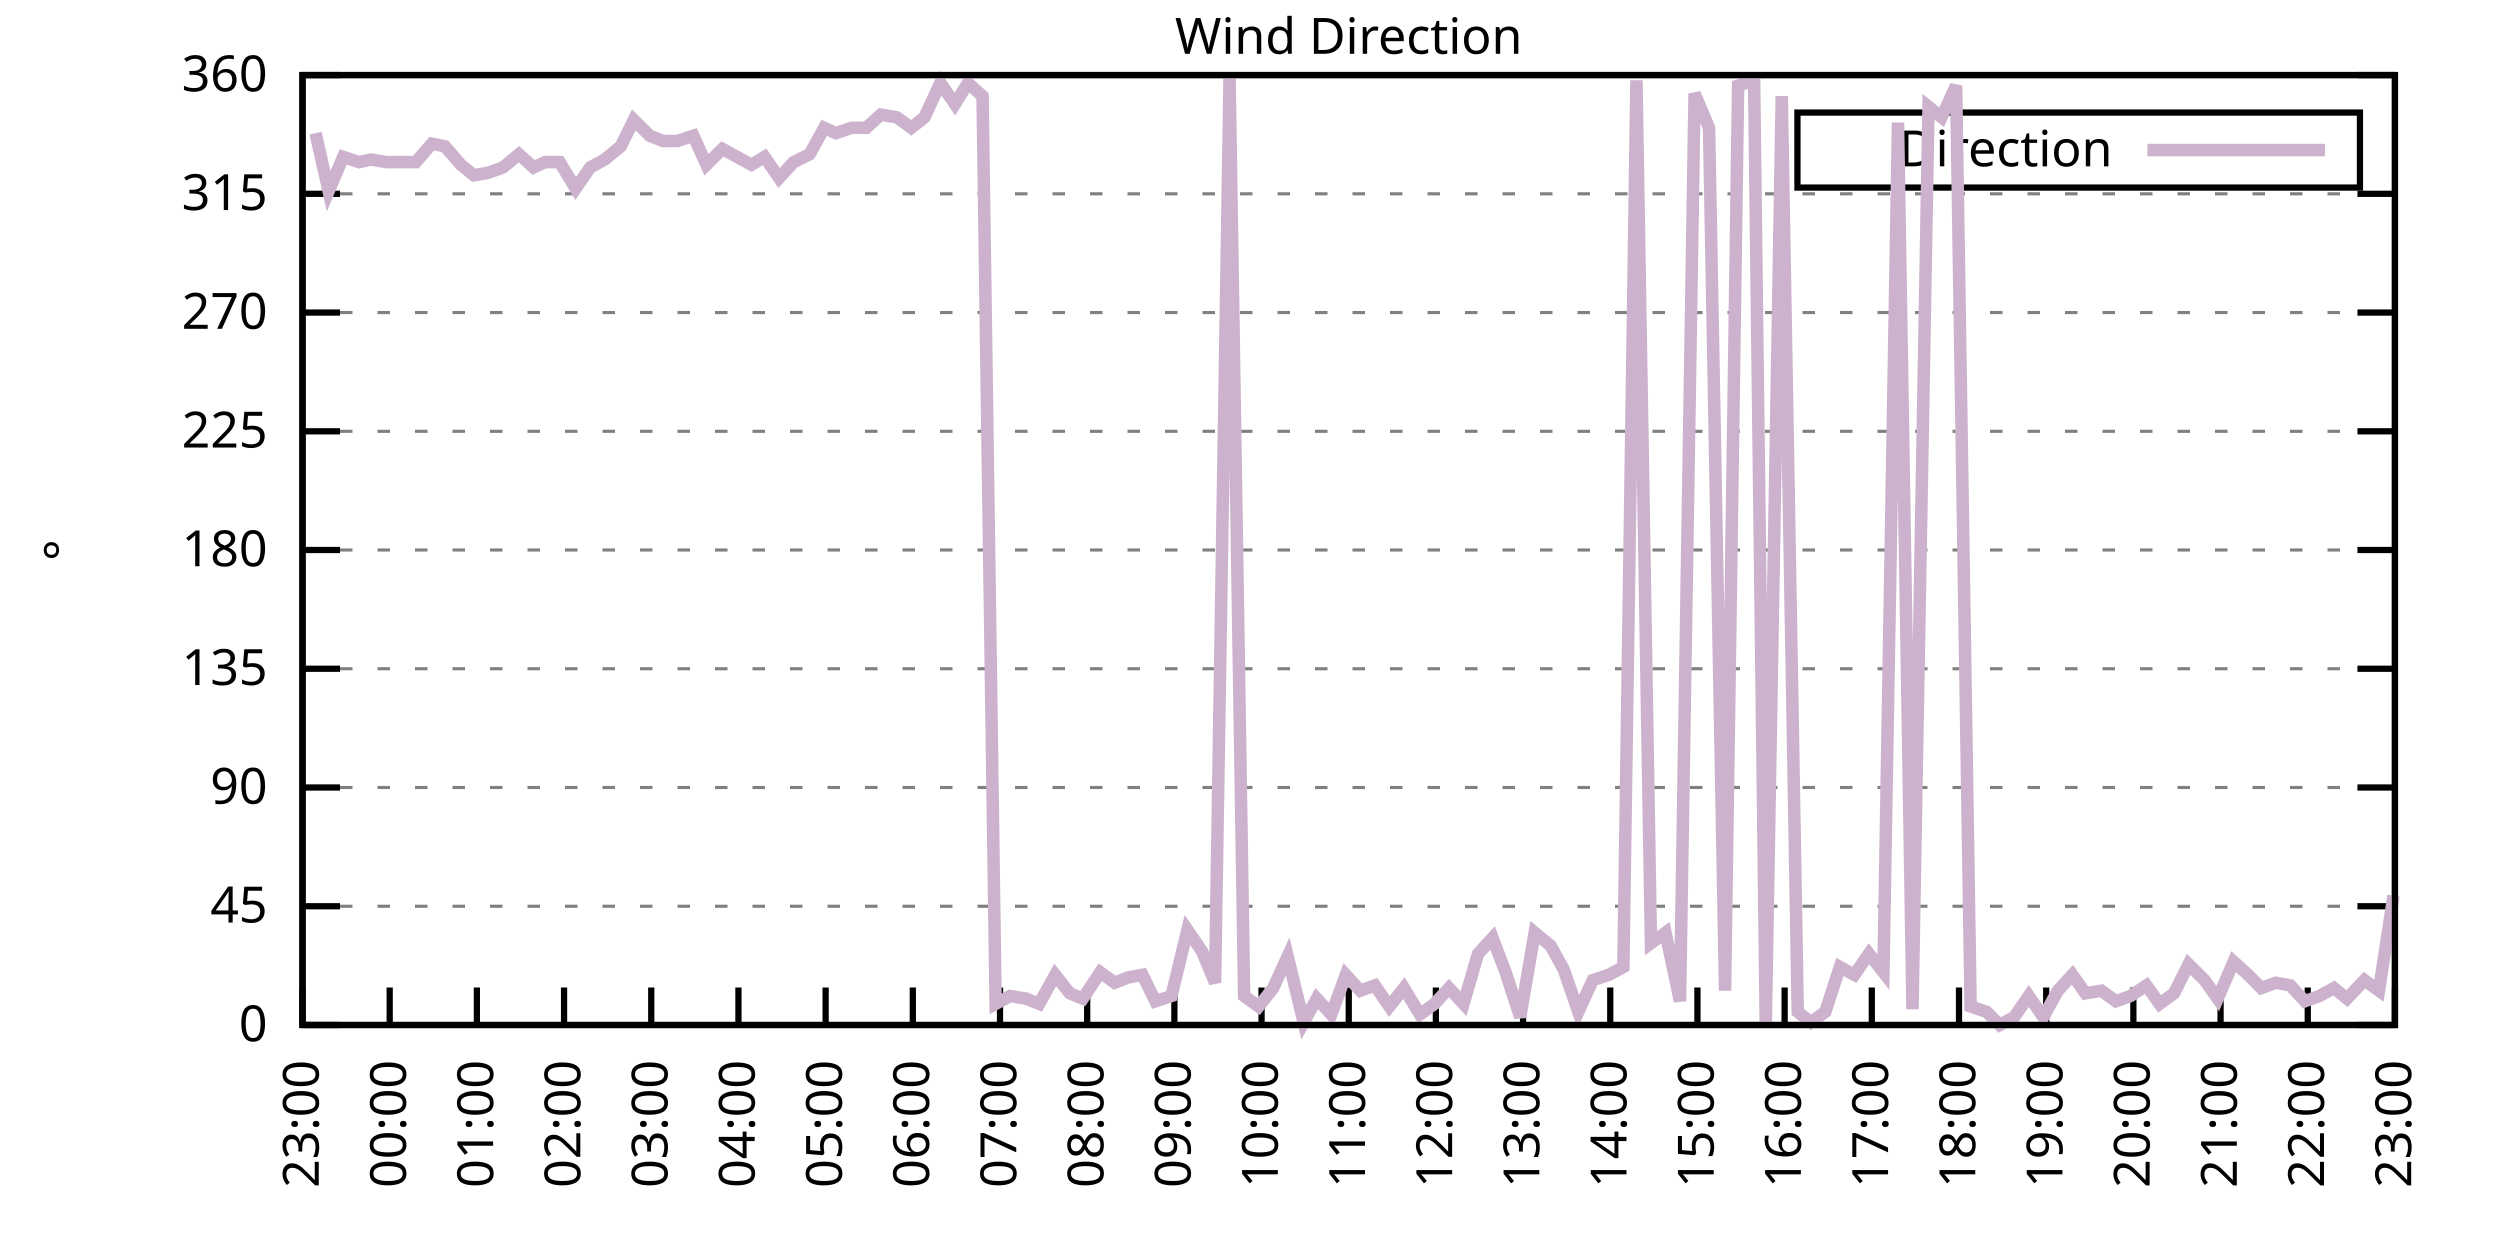
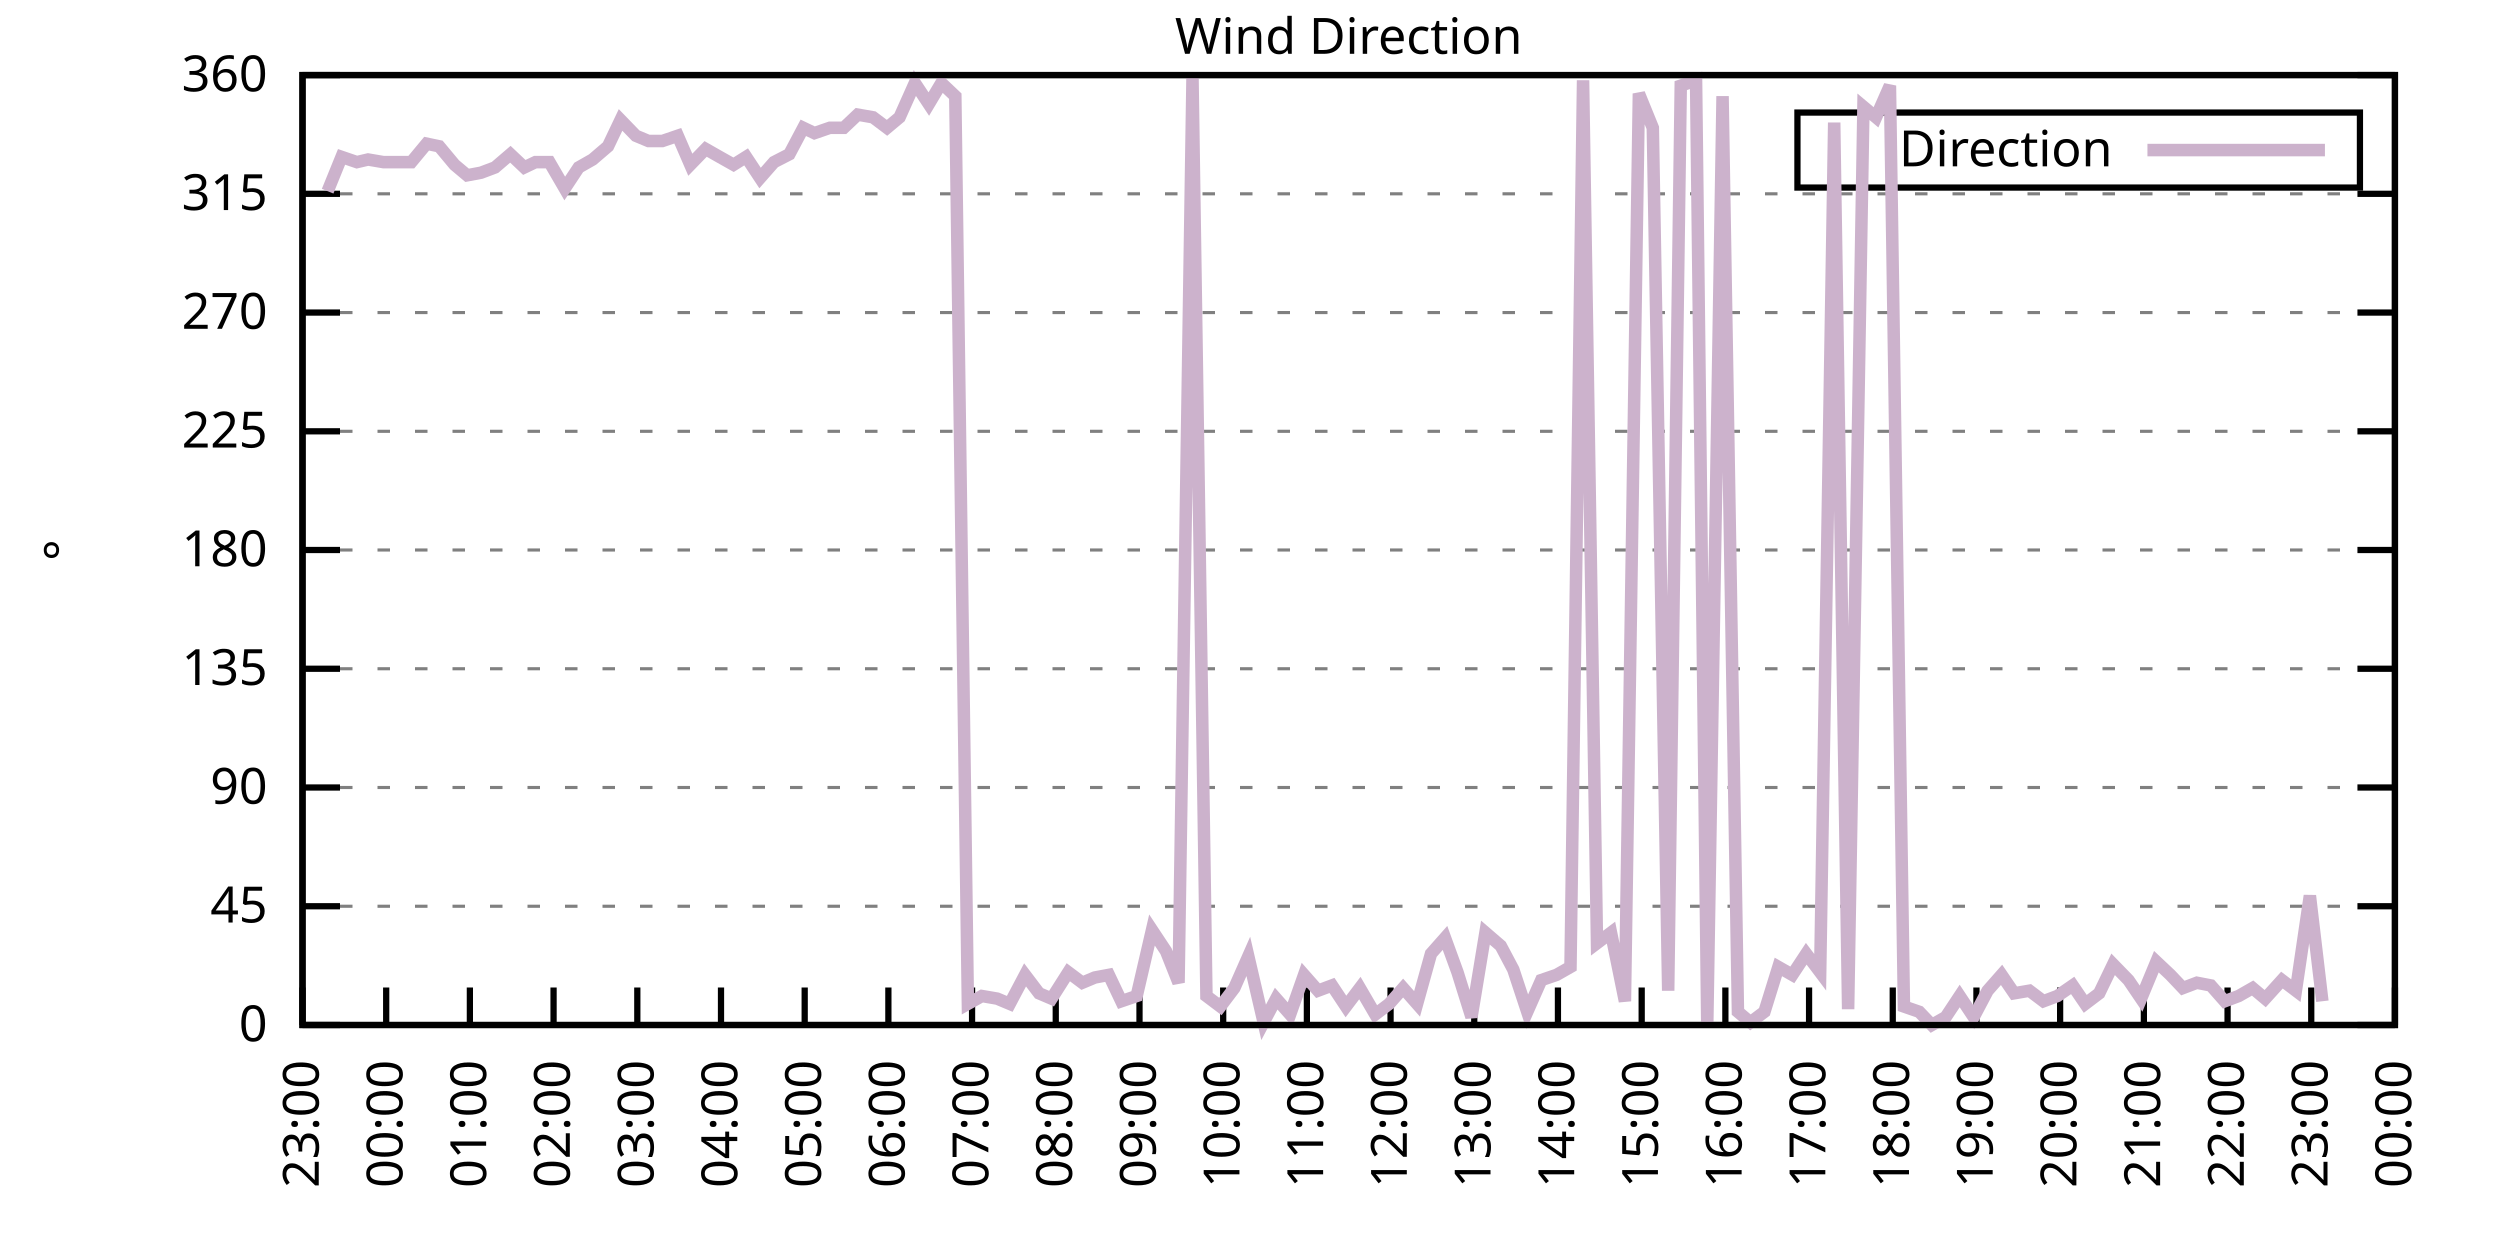
<svg xmlns="http://www.w3.org/2000/svg" xmlns:xlink="http://www.w3.org/1999/xlink" width="400" height="200" viewBox="0 0 400 200">
  <g id="gnuplot_canvas">
    <rect x="0" y="0" width="400" height="200" fill="none" />
    <defs>
      <circle id="gpDot" r="0.5" stroke-width="0.5" stroke="currentColor" />
      <path id="gpPt0" stroke-width="0.333" stroke="currentColor" d="M-1,0 h2 M0,-1 v2" />
      <path id="gpPt1" stroke-width="0.333" stroke="currentColor" d="M-1,-1 L1,1 M1,-1 L-1,1" />
      <path id="gpPt2" stroke-width="0.333" stroke="currentColor" d="M-1,0 L1,0 M0,-1 L0,1 M-1,-1 L1,1 M-1,1 L1,-1" />
      <rect id="gpPt3" stroke-width="0.333" stroke="currentColor" x="-1" y="-1" width="2" height="2" />
      <rect id="gpPt4" stroke-width="0.333" stroke="currentColor" fill="currentColor" x="-1" y="-1" width="2" height="2" />
      <circle id="gpPt5" stroke-width="0.333" stroke="currentColor" cx="0" cy="0" r="1" />
      <use xlink:href="#gpPt5" id="gpPt6" fill="currentColor" stroke="none" />
      <path id="gpPt7" stroke-width="0.333" stroke="currentColor" d="M0,-1.33 L-1.33,0.67 L1.33,0.67 z" />
      <use xlink:href="#gpPt7" id="gpPt8" fill="currentColor" stroke="none" />
      <use xlink:href="#gpPt7" id="gpPt9" stroke="currentColor" transform="rotate(180)" />
      <use xlink:href="#gpPt9" id="gpPt10" fill="currentColor" stroke="none" />
      <use xlink:href="#gpPt3" id="gpPt11" stroke="currentColor" transform="rotate(45)" />
      <use xlink:href="#gpPt11" id="gpPt12" fill="currentColor" stroke="none" />
      <path id="gpPt13" stroke-width="0.333" stroke="currentColor" d="M0,1.330 L1.265,0.411 L0.782,-1.067 L-0.782,-1.076 L-1.265,0.411 z" />
      <use xlink:href="#gpPt13" id="gpPt14" fill="currentColor" stroke="none" />
      <filter id="textbox" filterUnits="objectBoundingBox" x="0" y="0" height="1" width="1">
        <feFlood flood-color="white" flood-opacity="1" result="bgnd" />
        <feComposite in="SourceGraphic" in2="bgnd" operator="atop" />
      </filter>
      <filter id="greybox" filterUnits="objectBoundingBox" x="0" y="0" height="1" width="1">
        <feFlood flood-color="lightgrey" flood-opacity="1" result="grey" />
        <feComposite in="SourceGraphic" in2="grey" operator="atop" />
      </filter>
    </defs>
    <g fill="none" color="white" stroke="currentColor" stroke-width="1.00" stroke-linecap="butt" stroke-linejoin="miter">
</g>
    <g fill="none" color="black" stroke="currentColor" stroke-width="1.00" stroke-linecap="butt" stroke-linejoin="miter">
      <g stroke="none" shape-rendering="crispEdges">
        <polygon fill="rgb(255, 255, 255)" points="48.40,164.00 383.18,164.00 383.18,12.02 48.40,12.02 " />
      </g>
    </g>
    <g fill="none" color="black" stroke="currentColor" stroke-width="1.00" stroke-linecap="butt" stroke-linejoin="miter">
</g>
    <g fill="none" color="black" stroke="black" stroke-width="0.50" stroke-linecap="butt" stroke-linejoin="miter">
</g>
    <g fill="none" color="gray" stroke="currentColor" stroke-width="0.50" stroke-linecap="butt" stroke-linejoin="miter">
      <path stroke="gray" stroke-dasharray="2,4" class="gridline" d="M48.40,164.00 L383.19,164.00  " />
    </g>
    <g fill="none" color="gray" stroke="gray" stroke-width="1.00" stroke-linecap="butt" stroke-linejoin="miter">
</g>
    <g fill="none" color="black" stroke="currentColor" stroke-width="1.00" stroke-linecap="butt" stroke-linejoin="miter">
      <path stroke="black" d="M48.40,164.00 L54.40,164.00 M383.19,164.00 L377.19,164.00  " />
      <g transform="translate(42.80,166.60)" stroke="none" fill="black" font-family="Sans" font-size="8.00" text-anchor="end">
        <text>
          <tspan font-family="Sans"> 0</tspan>
        </text>
      </g>
    </g>
    <g fill="none" color="black" stroke="currentColor" stroke-width="1.00" stroke-linecap="butt" stroke-linejoin="miter">
</g>
    <g fill="none" color="black" stroke="black" stroke-width="0.50" stroke-linecap="butt" stroke-linejoin="miter">
</g>
    <g fill="none" color="gray" stroke="currentColor" stroke-width="0.50" stroke-linecap="butt" stroke-linejoin="miter">
      <path stroke="gray" stroke-dasharray="2,4" class="gridline" d="M48.40,145.00 L383.19,145.00  " />
    </g>
    <g fill="none" color="gray" stroke="gray" stroke-width="1.00" stroke-linecap="butt" stroke-linejoin="miter">
</g>
    <g fill="none" color="black" stroke="currentColor" stroke-width="1.00" stroke-linecap="butt" stroke-linejoin="miter">
      <path stroke="black" d="M48.40,145.00 L54.40,145.00 M383.19,145.00 L377.19,145.00  " />
      <g transform="translate(42.80,147.60)" stroke="none" fill="black" font-family="Sans" font-size="8.00" text-anchor="end">
        <text>
          <tspan font-family="Sans"> 45</tspan>
        </text>
      </g>
    </g>
    <g fill="none" color="black" stroke="currentColor" stroke-width="1.00" stroke-linecap="butt" stroke-linejoin="miter">
</g>
    <g fill="none" color="black" stroke="black" stroke-width="0.50" stroke-linecap="butt" stroke-linejoin="miter">
</g>
    <g fill="none" color="gray" stroke="currentColor" stroke-width="0.50" stroke-linecap="butt" stroke-linejoin="miter">
      <path stroke="gray" stroke-dasharray="2,4" class="gridline" d="M48.40,126.00 L383.19,126.00  " />
    </g>
    <g fill="none" color="gray" stroke="gray" stroke-width="1.00" stroke-linecap="butt" stroke-linejoin="miter">
</g>
    <g fill="none" color="black" stroke="currentColor" stroke-width="1.00" stroke-linecap="butt" stroke-linejoin="miter">
      <path stroke="black" d="M48.40,126.00 L54.40,126.00 M383.19,126.00 L377.19,126.00  " />
      <g transform="translate(42.80,128.60)" stroke="none" fill="black" font-family="Sans" font-size="8.00" text-anchor="end">
        <text>
          <tspan font-family="Sans"> 90</tspan>
        </text>
      </g>
    </g>
    <g fill="none" color="black" stroke="currentColor" stroke-width="1.00" stroke-linecap="butt" stroke-linejoin="miter">
</g>
    <g fill="none" color="black" stroke="black" stroke-width="0.50" stroke-linecap="butt" stroke-linejoin="miter">
</g>
    <g fill="none" color="gray" stroke="currentColor" stroke-width="0.50" stroke-linecap="butt" stroke-linejoin="miter">
      <path stroke="gray" stroke-dasharray="2,4" class="gridline" d="M48.40,107.00 L383.19,107.00  " />
    </g>
    <g fill="none" color="gray" stroke="gray" stroke-width="1.00" stroke-linecap="butt" stroke-linejoin="miter">
</g>
    <g fill="none" color="black" stroke="currentColor" stroke-width="1.00" stroke-linecap="butt" stroke-linejoin="miter">
      <path stroke="black" d="M48.40,107.00 L54.40,107.00 M383.19,107.00 L377.19,107.00  " />
      <g transform="translate(42.80,109.60)" stroke="none" fill="black" font-family="Sans" font-size="8.00" text-anchor="end">
        <text>
          <tspan font-family="Sans"> 135</tspan>
        </text>
      </g>
    </g>
    <g fill="none" color="black" stroke="currentColor" stroke-width="1.00" stroke-linecap="butt" stroke-linejoin="miter">
</g>
    <g fill="none" color="black" stroke="black" stroke-width="0.50" stroke-linecap="butt" stroke-linejoin="miter">
</g>
    <g fill="none" color="gray" stroke="currentColor" stroke-width="0.50" stroke-linecap="butt" stroke-linejoin="miter">
      <path stroke="gray" stroke-dasharray="2,4" class="gridline" d="M48.40,88.00 L383.19,88.00  " />
    </g>
    <g fill="none" color="gray" stroke="gray" stroke-width="1.00" stroke-linecap="butt" stroke-linejoin="miter">
</g>
    <g fill="none" color="black" stroke="currentColor" stroke-width="1.00" stroke-linecap="butt" stroke-linejoin="miter">
      <path stroke="black" d="M48.40,88.00 L54.40,88.00 M383.19,88.00 L377.19,88.00  " />
      <g transform="translate(42.80,90.60)" stroke="none" fill="black" font-family="Sans" font-size="8.00" text-anchor="end">
        <text>
          <tspan font-family="Sans"> 180</tspan>
        </text>
      </g>
    </g>
    <g fill="none" color="black" stroke="currentColor" stroke-width="1.00" stroke-linecap="butt" stroke-linejoin="miter">
</g>
    <g fill="none" color="black" stroke="black" stroke-width="0.50" stroke-linecap="butt" stroke-linejoin="miter">
</g>
    <g fill="none" color="gray" stroke="currentColor" stroke-width="0.50" stroke-linecap="butt" stroke-linejoin="miter">
      <path stroke="gray" stroke-dasharray="2,4" class="gridline" d="M48.40,69.01 L383.19,69.01  " />
    </g>
    <g fill="none" color="gray" stroke="gray" stroke-width="1.00" stroke-linecap="butt" stroke-linejoin="miter">
</g>
    <g fill="none" color="black" stroke="currentColor" stroke-width="1.00" stroke-linecap="butt" stroke-linejoin="miter">
      <path stroke="black" d="M48.40,69.01 L54.40,69.01 M383.19,69.01 L377.19,69.01  " />
      <g transform="translate(42.80,71.61)" stroke="none" fill="black" font-family="Sans" font-size="8.00" text-anchor="end">
        <text>
          <tspan font-family="Sans"> 225</tspan>
        </text>
      </g>
    </g>
    <g fill="none" color="black" stroke="currentColor" stroke-width="1.00" stroke-linecap="butt" stroke-linejoin="miter">
</g>
    <g fill="none" color="black" stroke="black" stroke-width="0.50" stroke-linecap="butt" stroke-linejoin="miter">
</g>
    <g fill="none" color="gray" stroke="currentColor" stroke-width="0.50" stroke-linecap="butt" stroke-linejoin="miter">
      <path stroke="gray" stroke-dasharray="2,4" class="gridline" d="M48.40,50.01 L383.19,50.01  " />
    </g>
    <g fill="none" color="gray" stroke="gray" stroke-width="1.00" stroke-linecap="butt" stroke-linejoin="miter">
</g>
    <g fill="none" color="black" stroke="currentColor" stroke-width="1.00" stroke-linecap="butt" stroke-linejoin="miter">
      <path stroke="black" d="M48.40,50.01 L54.40,50.01 M383.19,50.01 L377.19,50.01  " />
      <g transform="translate(42.80,52.61)" stroke="none" fill="black" font-family="Sans" font-size="8.00" text-anchor="end">
        <text>
          <tspan font-family="Sans"> 270</tspan>
        </text>
      </g>
    </g>
    <g fill="none" color="black" stroke="currentColor" stroke-width="1.00" stroke-linecap="butt" stroke-linejoin="miter">
</g>
    <g fill="none" color="black" stroke="black" stroke-width="0.50" stroke-linecap="butt" stroke-linejoin="miter">
</g>
    <g fill="none" color="gray" stroke="currentColor" stroke-width="0.50" stroke-linecap="butt" stroke-linejoin="miter">
      <path stroke="gray" stroke-dasharray="2,4" class="gridline" d="M48.40,31.01 L383.19,31.01  " />
    </g>
    <g fill="none" color="gray" stroke="gray" stroke-width="1.00" stroke-linecap="butt" stroke-linejoin="miter">
</g>
    <g fill="none" color="black" stroke="currentColor" stroke-width="1.00" stroke-linecap="butt" stroke-linejoin="miter">
      <path stroke="black" d="M48.40,31.01 L54.40,31.01 M383.19,31.01 L377.19,31.01  " />
      <g transform="translate(42.80,33.61)" stroke="none" fill="black" font-family="Sans" font-size="8.00" text-anchor="end">
        <text>
          <tspan font-family="Sans"> 315</tspan>
        </text>
      </g>
    </g>
    <g fill="none" color="black" stroke="currentColor" stroke-width="1.00" stroke-linecap="butt" stroke-linejoin="miter">
</g>
    <g fill="none" color="black" stroke="black" stroke-width="0.50" stroke-linecap="butt" stroke-linejoin="miter">
</g>
    <g fill="none" color="gray" stroke="currentColor" stroke-width="0.50" stroke-linecap="butt" stroke-linejoin="miter">
      <path stroke="gray" stroke-dasharray="2,4" class="gridline" d="M48.40,12.01 L383.19,12.01  " />
    </g>
    <g fill="none" color="gray" stroke="gray" stroke-width="1.00" stroke-linecap="butt" stroke-linejoin="miter">
</g>
    <g fill="none" color="black" stroke="currentColor" stroke-width="1.00" stroke-linecap="butt" stroke-linejoin="miter">
      <path stroke="black" d="M48.40,12.01 L54.40,12.01 M383.19,12.01 L377.19,12.01  " />
      <g transform="translate(42.80,14.61)" stroke="none" fill="black" font-family="Sans" font-size="8.00" text-anchor="end">
        <text>
          <tspan font-family="Sans"> 360</tspan>
        </text>
      </g>
    </g>
    <g fill="none" color="black" stroke="currentColor" stroke-width="1.00" stroke-linecap="butt" stroke-linejoin="miter">
      <path stroke="black" d="M48.40,164.00 L48.40,158.00  " />
      <g transform="translate(51.00,169.60) rotate(270.00)" stroke="none" fill="black" font-family="Sans" font-size="8.00" text-anchor="end">
        <text>
          <tspan font-family="Sans">23:00</tspan>
        </text>
      </g>
    </g>
    <g fill="none" color="black" stroke="currentColor" stroke-width="1.00" stroke-linecap="butt" stroke-linejoin="miter">
-       <path stroke="black" d="M62.35,164.00 L62.35,158.00  " />
-       <g transform="translate(64.95,169.60) rotate(270.00)" stroke="none" fill="black" font-family="Sans" font-size="8.00" text-anchor="end">
+       <path stroke="black" d="M61.79,164.00 L61.79,158.00  " />
+       <g transform="translate(64.39,169.60) rotate(270.00)" stroke="none" fill="black" font-family="Sans" font-size="8.00" text-anchor="end">
        <text>
          <tspan font-family="Sans">00:00</tspan>
        </text>
      </g>
    </g>
    <g fill="none" color="black" stroke="currentColor" stroke-width="1.00" stroke-linecap="butt" stroke-linejoin="miter">
-       <path stroke="black" d="M76.30,164.00 L76.30,158.00  " />
-       <g transform="translate(78.90,169.60) rotate(270.00)" stroke="none" fill="black" font-family="Sans" font-size="8.00" text-anchor="end">
+       <path stroke="black" d="M75.18,164.00 L75.18,158.00  " />
+       <g transform="translate(77.78,169.60) rotate(270.00)" stroke="none" fill="black" font-family="Sans" font-size="8.00" text-anchor="end">
        <text>
          <tspan font-family="Sans">01:00</tspan>
        </text>
      </g>
    </g>
    <g fill="none" color="black" stroke="currentColor" stroke-width="1.00" stroke-linecap="butt" stroke-linejoin="miter">
-       <path stroke="black" d="M90.25,164.00 L90.25,158.00  " />
-       <g transform="translate(92.85,169.60) rotate(270.00)" stroke="none" fill="black" font-family="Sans" font-size="8.00" text-anchor="end">
+       <path stroke="black" d="M88.57,164.00 L88.57,158.00  " />
+       <g transform="translate(91.17,169.60) rotate(270.00)" stroke="none" fill="black" font-family="Sans" font-size="8.00" text-anchor="end">
        <text>
          <tspan font-family="Sans">02:00</tspan>
        </text>
      </g>
    </g>
    <g fill="none" color="black" stroke="currentColor" stroke-width="1.00" stroke-linecap="butt" stroke-linejoin="miter">
-       <path stroke="black" d="M104.20,164.00 L104.20,158.00  " />
-       <g transform="translate(106.80,169.60) rotate(270.00)" stroke="none" fill="black" font-family="Sans" font-size="8.00" text-anchor="end">
+       <path stroke="black" d="M101.97,164.00 L101.97,158.00  " />
+       <g transform="translate(104.57,169.60) rotate(270.00)" stroke="none" fill="black" font-family="Sans" font-size="8.00" text-anchor="end">
        <text>
          <tspan font-family="Sans">03:00</tspan>
        </text>
      </g>
    </g>
    <g fill="none" color="black" stroke="currentColor" stroke-width="1.00" stroke-linecap="butt" stroke-linejoin="miter">
-       <path stroke="black" d="M118.15,164.00 L118.15,158.00  " />
-       <g transform="translate(120.75,169.60) rotate(270.00)" stroke="none" fill="black" font-family="Sans" font-size="8.00" text-anchor="end">
+       <path stroke="black" d="M115.36,164.00 L115.36,158.00  " />
+       <g transform="translate(117.96,169.60) rotate(270.00)" stroke="none" fill="black" font-family="Sans" font-size="8.00" text-anchor="end">
        <text>
          <tspan font-family="Sans">04:00</tspan>
        </text>
      </g>
    </g>
    <g fill="none" color="black" stroke="currentColor" stroke-width="1.00" stroke-linecap="butt" stroke-linejoin="miter">
-       <path stroke="black" d="M132.10,164.00 L132.10,158.00  " />
-       <g transform="translate(134.70,169.60) rotate(270.00)" stroke="none" fill="black" font-family="Sans" font-size="8.00" text-anchor="end">
+       <path stroke="black" d="M128.75,164.00 L128.75,158.00  " />
+       <g transform="translate(131.35,169.60) rotate(270.00)" stroke="none" fill="black" font-family="Sans" font-size="8.00" text-anchor="end">
        <text>
          <tspan font-family="Sans">05:00</tspan>
        </text>
      </g>
    </g>
    <g fill="none" color="black" stroke="currentColor" stroke-width="1.00" stroke-linecap="butt" stroke-linejoin="miter">
-       <path stroke="black" d="M146.05,164.00 L146.05,158.00  " />
-       <g transform="translate(148.65,169.60) rotate(270.00)" stroke="none" fill="black" font-family="Sans" font-size="8.00" text-anchor="end">
+       <path stroke="black" d="M142.14,164.00 L142.14,158.00  " />
+       <g transform="translate(144.74,169.60) rotate(270.00)" stroke="none" fill="black" font-family="Sans" font-size="8.00" text-anchor="end">
        <text>
          <tspan font-family="Sans">06:00</tspan>
        </text>
      </g>
    </g>
    <g fill="none" color="black" stroke="currentColor" stroke-width="1.00" stroke-linecap="butt" stroke-linejoin="miter">
-       <path stroke="black" d="M160.00,164.00 L160.00,158.00  " />
-       <g transform="translate(162.60,169.60) rotate(270.00)" stroke="none" fill="black" font-family="Sans" font-size="8.00" text-anchor="end">
+       <path stroke="black" d="M155.53,164.00 L155.53,158.00  " />
+       <g transform="translate(158.13,169.60) rotate(270.00)" stroke="none" fill="black" font-family="Sans" font-size="8.00" text-anchor="end">
        <text>
          <tspan font-family="Sans">07:00</tspan>
        </text>
      </g>
    </g>
    <g fill="none" color="black" stroke="currentColor" stroke-width="1.00" stroke-linecap="butt" stroke-linejoin="miter">
-       <path stroke="black" d="M173.95,164.00 L173.95,158.00  " />
-       <g transform="translate(176.55,169.60) rotate(270.00)" stroke="none" fill="black" font-family="Sans" font-size="8.00" text-anchor="end">
+       <path stroke="black" d="M168.92,164.00 L168.92,158.00  " />
+       <g transform="translate(171.52,169.60) rotate(270.00)" stroke="none" fill="black" font-family="Sans" font-size="8.00" text-anchor="end">
        <text>
          <tspan font-family="Sans">08:00</tspan>
        </text>
      </g>
    </g>
    <g fill="none" color="black" stroke="currentColor" stroke-width="1.00" stroke-linecap="butt" stroke-linejoin="miter">
-       <path stroke="black" d="M187.90,164.00 L187.90,158.00  " />
-       <g transform="translate(190.50,169.60) rotate(270.00)" stroke="none" fill="black" font-family="Sans" font-size="8.00" text-anchor="end">
+       <path stroke="black" d="M182.32,164.00 L182.32,158.00  " />
+       <g transform="translate(184.92,169.60) rotate(270.00)" stroke="none" fill="black" font-family="Sans" font-size="8.00" text-anchor="end">
        <text>
          <tspan font-family="Sans">09:00</tspan>
        </text>
      </g>
    </g>
    <g fill="none" color="black" stroke="currentColor" stroke-width="1.00" stroke-linecap="butt" stroke-linejoin="miter">
-       <path stroke="black" d="M201.85,164.00 L201.85,158.00  " />
-       <g transform="translate(204.45,169.60) rotate(270.00)" stroke="none" fill="black" font-family="Sans" font-size="8.00" text-anchor="end">
+       <path stroke="black" d="M195.71,164.00 L195.71,158.00  " />
+       <g transform="translate(198.31,169.60) rotate(270.00)" stroke="none" fill="black" font-family="Sans" font-size="8.00" text-anchor="end">
        <text>
          <tspan font-family="Sans">10:00</tspan>
        </text>
      </g>
    </g>
    <g fill="none" color="black" stroke="currentColor" stroke-width="1.00" stroke-linecap="butt" stroke-linejoin="miter">
-       <path stroke="black" d="M215.80,164.00 L215.80,158.00  " />
-       <g transform="translate(218.40,169.60) rotate(270.00)" stroke="none" fill="black" font-family="Sans" font-size="8.00" text-anchor="end">
+       <path stroke="black" d="M209.10,164.00 L209.10,158.00  " />
+       <g transform="translate(211.70,169.60) rotate(270.00)" stroke="none" fill="black" font-family="Sans" font-size="8.00" text-anchor="end">
        <text>
          <tspan font-family="Sans">11:00</tspan>
        </text>
      </g>
    </g>
    <g fill="none" color="black" stroke="currentColor" stroke-width="1.00" stroke-linecap="butt" stroke-linejoin="miter">
-       <path stroke="black" d="M229.74,164.00 L229.74,158.00  " />
-       <g transform="translate(232.34,169.60) rotate(270.00)" stroke="none" fill="black" font-family="Sans" font-size="8.00" text-anchor="end">
+       <path stroke="black" d="M222.49,164.00 L222.49,158.00  " />
+       <g transform="translate(225.09,169.60) rotate(270.00)" stroke="none" fill="black" font-family="Sans" font-size="8.00" text-anchor="end">
        <text>
          <tspan font-family="Sans">12:00</tspan>
        </text>
      </g>
    </g>
    <g fill="none" color="black" stroke="currentColor" stroke-width="1.00" stroke-linecap="butt" stroke-linejoin="miter">
-       <path stroke="black" d="M243.69,164.00 L243.69,158.00  " />
-       <g transform="translate(246.29,169.60) rotate(270.00)" stroke="none" fill="black" font-family="Sans" font-size="8.00" text-anchor="end">
+       <path stroke="black" d="M235.88,164.00 L235.88,158.00  " />
+       <g transform="translate(238.48,169.60) rotate(270.00)" stroke="none" fill="black" font-family="Sans" font-size="8.00" text-anchor="end">
        <text>
          <tspan font-family="Sans">13:00</tspan>
        </text>
      </g>
    </g>
    <g fill="none" color="black" stroke="currentColor" stroke-width="1.00" stroke-linecap="butt" stroke-linejoin="miter">
-       <path stroke="black" d="M257.64,164.00 L257.64,158.00  " />
-       <g transform="translate(260.24,169.60) rotate(270.00)" stroke="none" fill="black" font-family="Sans" font-size="8.00" text-anchor="end">
+       <path stroke="black" d="M249.27,164.00 L249.27,158.00  " />
+       <g transform="translate(251.87,169.60) rotate(270.00)" stroke="none" fill="black" font-family="Sans" font-size="8.00" text-anchor="end">
        <text>
          <tspan font-family="Sans">14:00</tspan>
        </text>
      </g>
    </g>
    <g fill="none" color="black" stroke="currentColor" stroke-width="1.00" stroke-linecap="butt" stroke-linejoin="miter">
-       <path stroke="black" d="M271.59,164.00 L271.59,158.00  " />
-       <g transform="translate(274.19,169.60) rotate(270.00)" stroke="none" fill="black" font-family="Sans" font-size="8.00" text-anchor="end">
+       <path stroke="black" d="M262.67,164.00 L262.67,158.00  " />
+       <g transform="translate(265.27,169.60) rotate(270.00)" stroke="none" fill="black" font-family="Sans" font-size="8.00" text-anchor="end">
        <text>
          <tspan font-family="Sans">15:00</tspan>
        </text>
      </g>
    </g>
    <g fill="none" color="black" stroke="currentColor" stroke-width="1.00" stroke-linecap="butt" stroke-linejoin="miter">
-       <path stroke="black" d="M285.54,164.00 L285.54,158.00  " />
-       <g transform="translate(288.14,169.60) rotate(270.00)" stroke="none" fill="black" font-family="Sans" font-size="8.00" text-anchor="end">
+       <path stroke="black" d="M276.06,164.00 L276.06,158.00  " />
+       <g transform="translate(278.66,169.60) rotate(270.00)" stroke="none" fill="black" font-family="Sans" font-size="8.00" text-anchor="end">
        <text>
          <tspan font-family="Sans">16:00</tspan>
        </text>
      </g>
    </g>
    <g fill="none" color="black" stroke="currentColor" stroke-width="1.00" stroke-linecap="butt" stroke-linejoin="miter">
-       <path stroke="black" d="M299.49,164.00 L299.49,158.00  " />
-       <g transform="translate(302.09,169.60) rotate(270.00)" stroke="none" fill="black" font-family="Sans" font-size="8.00" text-anchor="end">
+       <path stroke="black" d="M289.45,164.00 L289.45,158.00  " />
+       <g transform="translate(292.05,169.60) rotate(270.00)" stroke="none" fill="black" font-family="Sans" font-size="8.00" text-anchor="end">
        <text>
          <tspan font-family="Sans">17:00</tspan>
        </text>
      </g>
    </g>
    <g fill="none" color="black" stroke="currentColor" stroke-width="1.00" stroke-linecap="butt" stroke-linejoin="miter">
-       <path stroke="black" d="M313.44,164.00 L313.44,158.00  " />
-       <g transform="translate(316.04,169.60) rotate(270.00)" stroke="none" fill="black" font-family="Sans" font-size="8.00" text-anchor="end">
+       <path stroke="black" d="M302.84,164.00 L302.84,158.00  " />
+       <g transform="translate(305.44,169.60) rotate(270.00)" stroke="none" fill="black" font-family="Sans" font-size="8.00" text-anchor="end">
        <text>
          <tspan font-family="Sans">18:00</tspan>
        </text>
      </g>
    </g>
    <g fill="none" color="black" stroke="currentColor" stroke-width="1.00" stroke-linecap="butt" stroke-linejoin="miter">
-       <path stroke="black" d="M327.39,164.00 L327.39,158.00  " />
-       <g transform="translate(329.99,169.60) rotate(270.00)" stroke="none" fill="black" font-family="Sans" font-size="8.00" text-anchor="end">
+       <path stroke="black" d="M316.23,164.00 L316.23,158.00  " />
+       <g transform="translate(318.83,169.60) rotate(270.00)" stroke="none" fill="black" font-family="Sans" font-size="8.00" text-anchor="end">
        <text>
          <tspan font-family="Sans">19:00</tspan>
        </text>
      </g>
    </g>
    <g fill="none" color="black" stroke="currentColor" stroke-width="1.00" stroke-linecap="butt" stroke-linejoin="miter">
-       <path stroke="black" d="M341.34,164.00 L341.34,158.00  " />
-       <g transform="translate(343.94,169.60) rotate(270.00)" stroke="none" fill="black" font-family="Sans" font-size="8.00" text-anchor="end">
+       <path stroke="black" d="M329.62,164.00 L329.62,158.00  " />
+       <g transform="translate(332.22,169.60) rotate(270.00)" stroke="none" fill="black" font-family="Sans" font-size="8.00" text-anchor="end">
        <text>
          <tspan font-family="Sans">20:00</tspan>
        </text>
      </g>
    </g>
    <g fill="none" color="black" stroke="currentColor" stroke-width="1.00" stroke-linecap="butt" stroke-linejoin="miter">
-       <path stroke="black" d="M355.29,164.00 L355.29,158.00  " />
-       <g transform="translate(357.89,169.60) rotate(270.00)" stroke="none" fill="black" font-family="Sans" font-size="8.00" text-anchor="end">
+       <path stroke="black" d="M343.02,164.00 L343.02,158.00  " />
+       <g transform="translate(345.62,169.60) rotate(270.00)" stroke="none" fill="black" font-family="Sans" font-size="8.00" text-anchor="end">
        <text>
          <tspan font-family="Sans">21:00</tspan>
        </text>
      </g>
    </g>
    <g fill="none" color="black" stroke="currentColor" stroke-width="1.00" stroke-linecap="butt" stroke-linejoin="miter">
-       <path stroke="black" d="M369.24,164.00 L369.24,158.00  " />
-       <g transform="translate(371.84,169.60) rotate(270.00)" stroke="none" fill="black" font-family="Sans" font-size="8.00" text-anchor="end">
+       <path stroke="black" d="M356.41,164.00 L356.41,158.00  " />
+       <g transform="translate(359.01,169.60) rotate(270.00)" stroke="none" fill="black" font-family="Sans" font-size="8.00" text-anchor="end">
        <text>
          <tspan font-family="Sans">22:00</tspan>
+         </text>
+       </g>
+     </g>
+     <g fill="none" color="black" stroke="currentColor" stroke-width="1.00" stroke-linecap="butt" stroke-linejoin="miter">
+       <path stroke="black" d="M369.80,164.00 L369.80,158.00  " />
+       <g transform="translate(372.40,169.60) rotate(270.00)" stroke="none" fill="black" font-family="Sans" font-size="8.00" text-anchor="end">
+         <text>
+           <tspan font-family="Sans">23:00</tspan>
        </text>
      </g>
    </g>
    <g fill="none" color="black" stroke="currentColor" stroke-width="1.00" stroke-linecap="butt" stroke-linejoin="miter">
      <path stroke="black" d="M383.19,164.00 L383.19,158.00  " />
      <g transform="translate(385.79,169.60) rotate(270.00)" stroke="none" fill="black" font-family="Sans" font-size="8.00" text-anchor="end">
        <text>
-           <tspan font-family="Sans">23:00</tspan>
+           <tspan font-family="Sans">00:00</tspan>
        </text>
      </g>
    </g>
    <g fill="none" color="black" stroke="currentColor" stroke-width="1.00" stroke-linecap="butt" stroke-linejoin="miter">
</g>
    <g fill="none" color="black" stroke="currentColor" stroke-width="1.00" stroke-linecap="butt" stroke-linejoin="miter">
      <path stroke="black" d="M48.40,12.01 L48.40,164.00 L383.19,164.00 L383.19,12.01 L48.40,12.01 Z  " />
    </g>
    <g fill="none" color="black" stroke="currentColor" stroke-width="1.00" stroke-linecap="butt" stroke-linejoin="miter">
</g>
    <g fill="none" color="black" stroke="currentColor" stroke-width="1.00" stroke-linecap="butt" stroke-linejoin="miter">
      <path stroke="black" d="M287.59,30.01 L287.59,18.01 L377.59,18.01 L377.59,30.01 L287.59,30.01 Z  " />
    </g>
    <g id="Wind_direction_plot_1">
      <g fill="none" color="white" stroke="black" stroke-width="2.00" stroke-linecap="butt" stroke-linejoin="miter">
</g>
      <g fill="none" color="black" stroke="currentColor" stroke-width="2.00" stroke-linecap="butt" stroke-linejoin="miter">
        <g transform="translate(337.99,26.61)" stroke="none" fill="black" font-family="Sans" font-size="8.00" text-anchor="end">
          <text>
            <tspan font-family="Sans">Direction</tspan>
          </text>
        </g>
      </g>
      <g fill="none" color="black" stroke="currentColor" stroke-width="2.00" stroke-linecap="butt" stroke-linejoin="miter">
-         <path stroke="rgb(204, 178, 204)" d="M343.59,24.01 L371.99,24.01 M50.49,21.30 L52.58,30.59 L54.91,25.10 L57.47,25.94 L59.33,25.52 L61.88,25.94   L64.21,25.94 L66.53,25.94 L69.09,22.99 L71.18,23.41 L73.74,26.36 L75.83,28.05 L78.16,27.63 L80.48,26.79   L83.04,24.68 L85.37,26.79 L87.23,25.94 L89.55,25.94 L92.11,30.16 L94.43,26.79 L96.76,25.52 L99.32,23.41   L101.41,19.19 L103.97,21.72 L106.06,22.56 L108.38,22.56 L110.94,21.72 L113.03,26.36 L115.59,23.83 L117.92,25.10   L120.24,26.36 L122.33,25.10 L124.66,28.48 L126.98,25.94 L129.54,24.68 L131.87,20.45 L133.72,21.30 L136.28,20.45   L138.61,20.45 L140.93,18.34 L143.49,18.77 L145.81,20.45 L147.91,18.77 L150.46,13.28 L152.79,16.65 L154.88,13.28   L157.21,15.39 L159.30,160.62 L161.62,159.36 L164.18,159.78 L166.27,160.62 L168.83,155.98 L171.16,158.93 L173.25,159.78   L176.04,155.56 L178.36,157.24 L180.46,156.40 L182.78,155.98 L184.87,160.20 L187.43,159.36 L189.99,148.80 L192.31,152.18   L194.41,157.24 L196.73,12.43 L199.06,159.36 L201.38,161.04 L203.71,158.09 L206.03,153.02 L208.59,163.58 L210.68,159.78   L213.01,162.31 L215.33,155.98 L217.65,158.51 L219.98,157.67 L222.30,161.04 L224.63,158.09 L227.19,162.31 L229.51,160.62   L231.84,158.09 L234.16,160.62 L236.49,152.60 L238.81,150.07 L240.90,155.56 L243.23,162.73 L245.55,149.22 L248.11,151.33   L250.20,155.13 L252.53,161.89 L254.85,156.82 L257.41,155.98 L259.74,154.71 L261.83,12.85 L264.15,150.91 L266.48,149.22   L268.80,160.20 L271.13,14.97 L273.45,20.45 L276.01,158.51 L278.10,13.70 L280.66,12.85 L282.52,164.00 L285.08,15.39   L287.64,161.89 L289.73,163.58 L292.05,161.89 L294.38,154.71 L296.70,155.98 L299.03,152.60 L301.35,155.56 L303.68,19.61   L306.00,161.47 L308.56,17.08 L310.65,18.77 L312.98,13.70 L315.30,161.04 L317.86,161.89 L319.95,164.00 L322.28,162.73   L324.60,159.36 L326.93,162.73 L329.25,158.51 L331.58,155.98 L333.67,158.93 L336.23,158.51 L338.55,160.20 L340.88,159.36   L343.43,157.67 L345.53,160.62 L347.85,158.93 L350.18,154.29 L352.73,156.82 L354.83,159.78 L357.38,153.87 L359.71,155.98   L361.80,158.09 L364.13,157.24 L366.45,157.67 L368.78,160.20 L371.10,159.36 L373.43,158.09 L375.52,159.78 L378.31,156.82   L380.63,158.51 L382.96,143.31  " />
+         <path stroke="rgb(204, 178, 204)" d="M343.59,24.01 L371.99,24.01 M52.42,30.59 L54.65,25.10 L57.10,25.94 L58.89,25.52 L61.35,25.94 L63.58,25.94   L65.81,25.94 L68.26,22.99 L70.27,23.41 L72.73,26.36 L74.74,28.05 L76.97,27.63 L79.20,26.79 L81.66,24.68   L83.89,26.79 L85.67,25.94 L87.91,25.94 L90.36,30.16 L92.59,26.79 L94.82,25.52 L97.28,23.41 L99.29,19.19   L101.74,21.72 L103.75,22.56 L105.98,22.56 L108.44,21.72 L110.45,26.36 L112.90,23.83 L115.13,25.10 L117.37,26.36   L119.38,25.10 L121.61,28.48 L123.84,25.94 L126.29,24.68 L128.53,20.45 L130.31,21.30 L132.77,20.45 L135.00,20.45   L137.23,18.34 L139.69,18.77 L141.92,20.45 L143.93,18.77 L146.38,13.28 L148.61,16.65 L150.62,13.28 L152.85,15.39   L154.86,160.62 L157.10,159.36 L159.55,159.78 L161.56,160.62 L164.01,155.98 L166.25,158.93 L168.25,159.78 L170.93,155.56   L173.17,157.24 L175.17,156.40 L177.41,155.98 L179.41,160.20 L181.87,159.36 L184.32,148.80 L186.56,152.18 L188.57,157.24   L190.80,12.43 L193.03,159.36 L195.26,161.04 L197.49,158.09 L199.73,153.02 L202.18,163.58 L204.19,159.78 L206.42,162.31   L208.65,155.98 L210.88,158.51 L213.12,157.67 L215.35,161.04 L217.58,158.09 L220.04,162.31 L222.27,160.62 L224.50,158.09   L226.73,160.62 L228.96,152.60 L231.20,150.07 L233.20,155.56 L235.44,162.73 L237.67,149.22 L240.12,151.33 L242.13,155.13   L244.36,161.89 L246.60,156.82 L249.05,155.98 L251.28,154.71 L253.29,12.85 L255.52,150.91 L257.76,149.22 L259.99,160.20   L262.22,14.97 L264.45,20.45 L266.91,158.51 L268.92,13.70 L271.37,12.85 L273.16,164.00 L275.61,15.39 L278.07,161.89   L280.07,163.58 L282.31,161.89 L284.54,154.71 L286.77,155.98 L289.00,152.60 L291.23,155.56 L293.47,19.61 L295.70,161.47   L298.15,17.08 L300.16,18.77 L302.39,13.70 L304.63,161.04 L307.08,161.89 L309.09,164.00 L311.32,162.73 L313.55,159.36   L315.79,162.73 L318.02,158.51 L320.25,155.98 L322.26,158.93 L324.71,158.51 L326.95,160.20 L329.18,159.36 L331.63,157.67   L333.64,160.62 L335.87,158.93 L338.10,154.29 L340.56,156.82 L342.57,159.78 L345.02,153.87 L347.26,155.98 L349.26,158.09   L351.50,157.24 L353.73,157.67 L355.96,160.20 L358.19,159.36 L360.42,158.09 L362.43,159.78 L365.11,156.82 L367.34,158.51   L369.58,143.31 L371.58,160.20  " />
      </g>
    </g>
    <g fill="none" color="black" stroke="currentColor" stroke-width="2.00" stroke-linecap="butt" stroke-linejoin="miter">
</g>
    <g fill="none" color="black" stroke="black" stroke-width="1.00" stroke-linecap="butt" stroke-linejoin="miter">
</g>
    <g fill="none" color="black" stroke="currentColor" stroke-width="1.00" stroke-linecap="butt" stroke-linejoin="miter">
      <path stroke="black" d="M48.40,12.01 L48.40,164.00 L383.19,164.00 L383.19,12.01 L48.40,12.01 Z  " />
      <g transform="translate(12.80,88.01) rotate(270.00)" stroke="none" fill="black" font-family="Sans" font-size="8.00" text-anchor="middle">
        <text>
          <tspan font-family="Sans">°</tspan>
        </text>
      </g>
    </g>
    <g fill="none" color="black" stroke="currentColor" stroke-width="1.00" stroke-linecap="butt" stroke-linejoin="miter">
</g>
    <g fill="none" color="black" stroke="currentColor" stroke-width="1.00" stroke-linecap="butt" stroke-linejoin="miter">
      <g transform="translate(215.79,8.61)" stroke="none" fill="black" font-family="Sans" font-size="8.00" text-anchor="middle">
        <text>
          <tspan font-family="Sans">Wind Direction</tspan>
        </text>
      </g>
    </g>
    <g fill="none" color="black" stroke="currentColor" stroke-width="1.00" stroke-linecap="butt" stroke-linejoin="miter">
</g>
  </g>
</svg>
